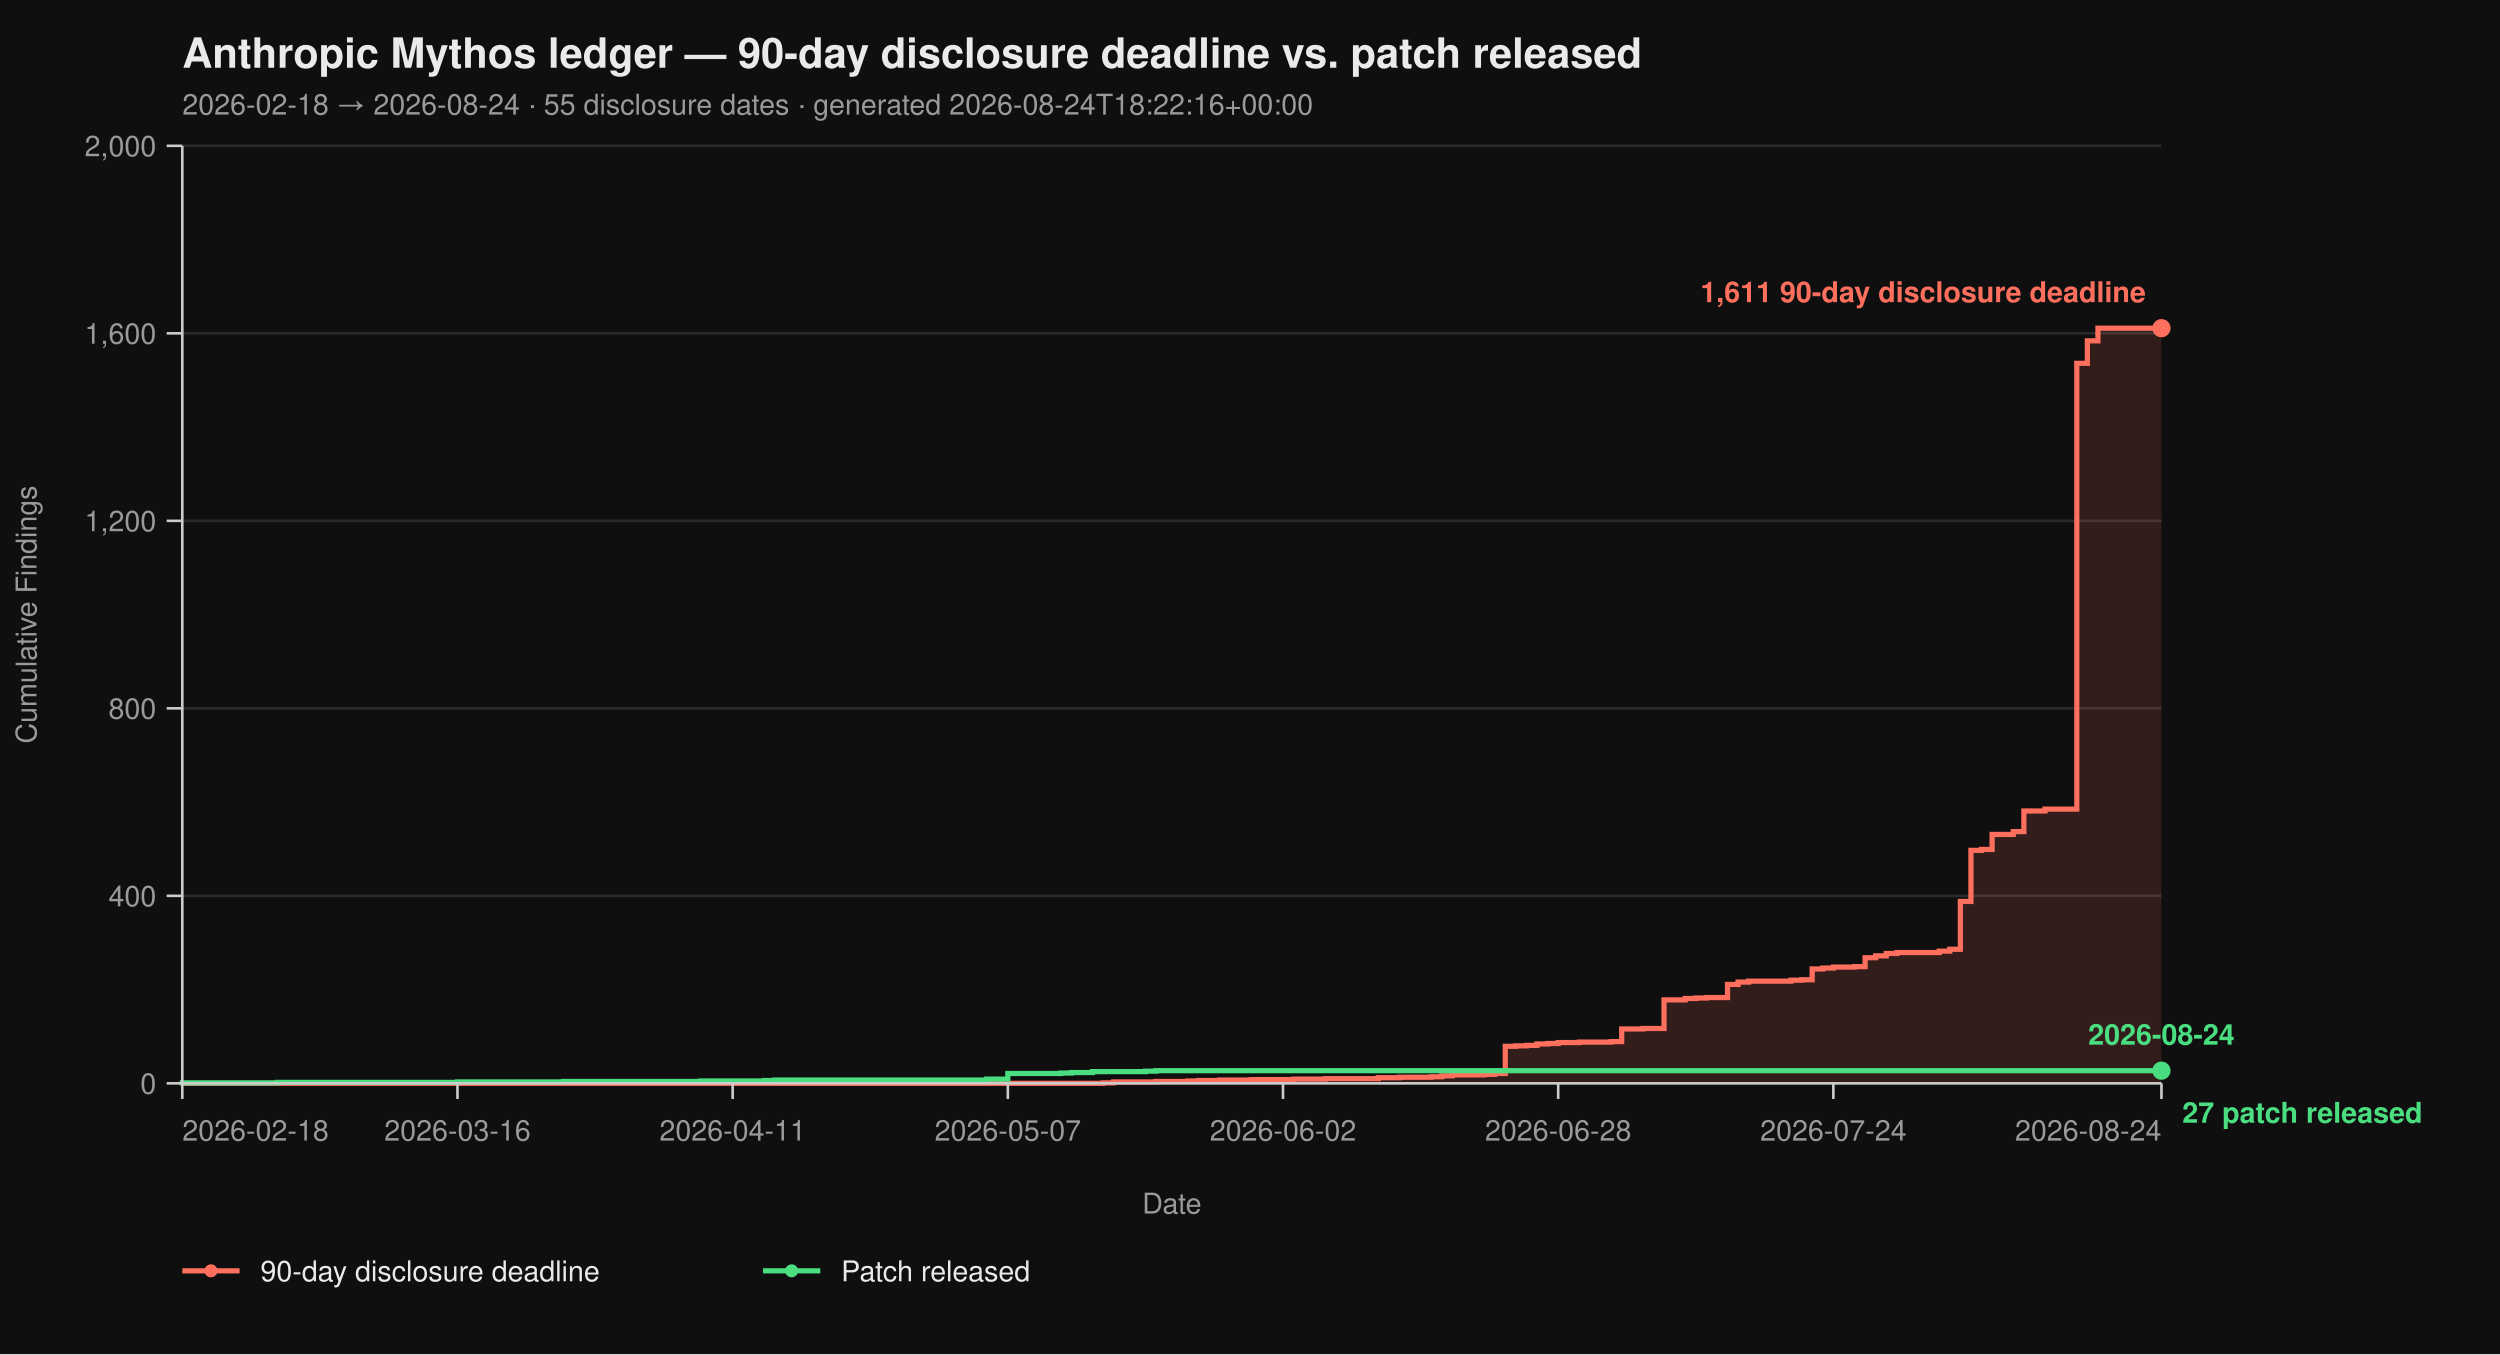
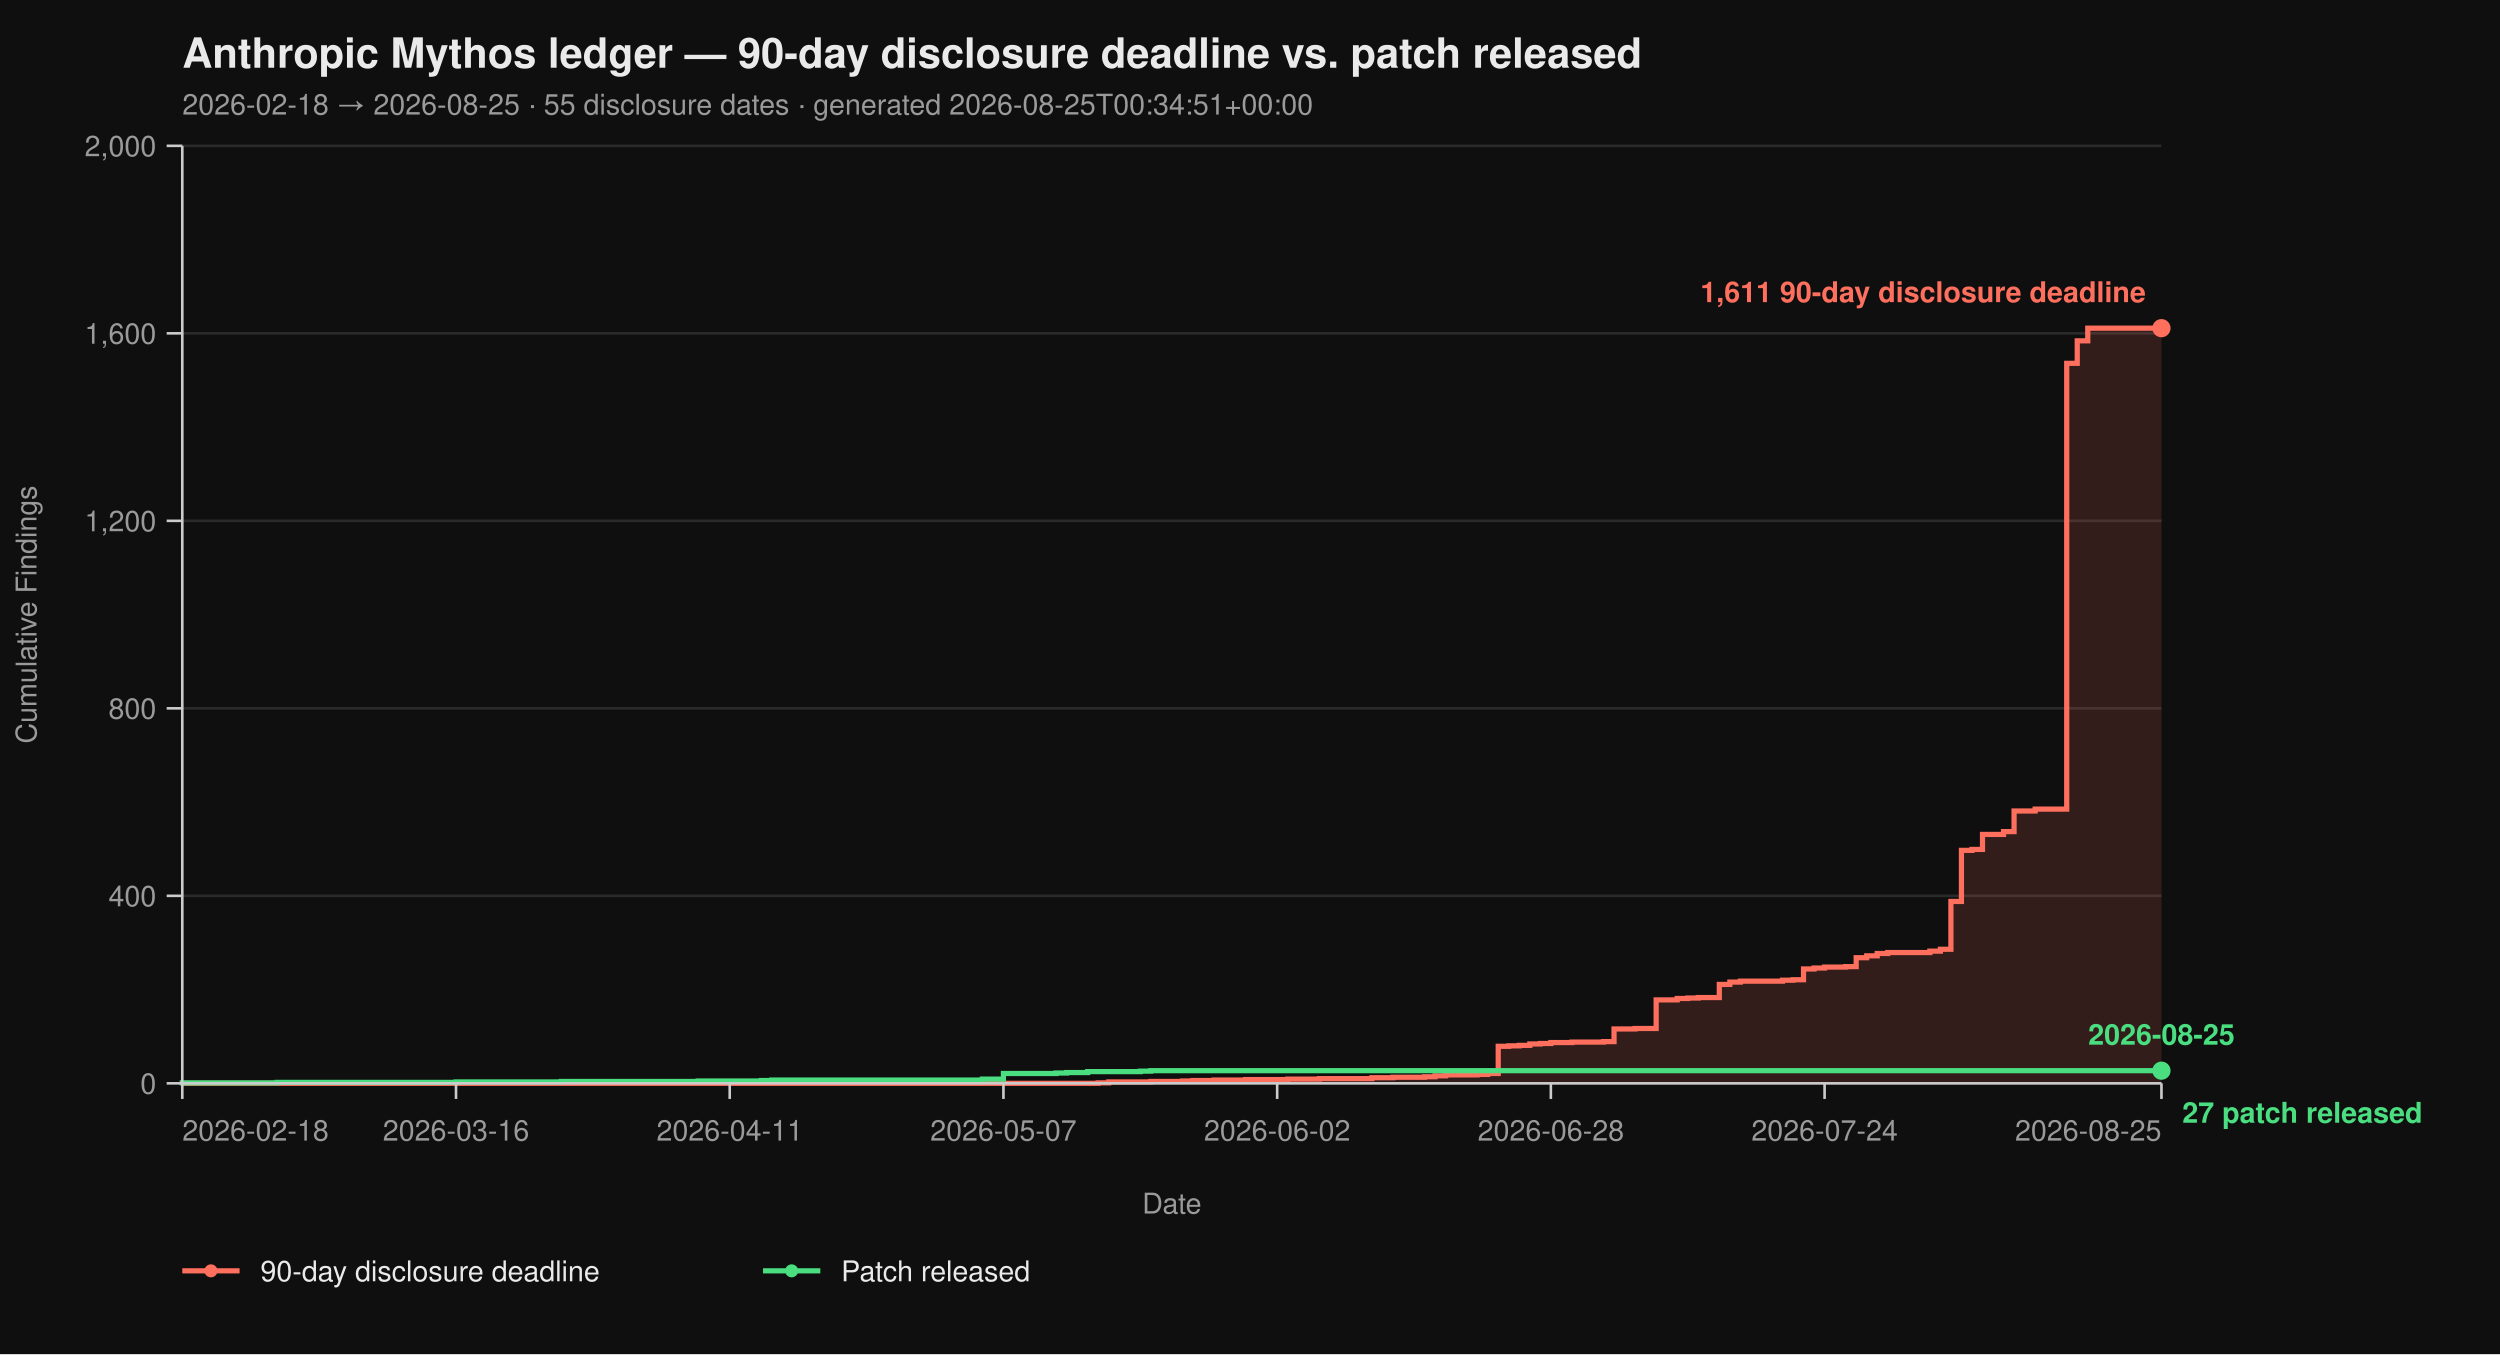
<svg xmlns="http://www.w3.org/2000/svg" viewBox="0 0 960 520" width="960" height="520" font-family="-apple-system, BlinkMacSystemFont, 'Segoe UI', Helvetica, Arial, sans-serif">
  <rect width="100%" height="100%" fill="#0f0f0f" />
  <text x="70" y="26" fill="#eaeaea" font-size="16" font-weight="700">Anthropic Mythos ledger — 90-day disclosure deadline vs. patch released</text>
-   <text x="70" y="44" fill="#9a9a9a" font-size="11">2026-02-18 → 2026-08-24  ·  55 disclosure dates  ·  generated 2026-08-24T18:22:16+00:00</text>
+   <text x="70" y="44" fill="#9a9a9a" font-size="11">2026-02-18 → 2026-08-25  ·  55 disclosure dates  ·  generated 2026-08-25T00:34:51+00:00</text>
  <line x1="70" y1="416.00" x2="830" y2="416.00" stroke="#2a2a2a" stroke-width="1" />
  <line x1="70" y1="344.00" x2="830" y2="344.00" stroke="#2a2a2a" stroke-width="1" />
  <line x1="70" y1="272.00" x2="830" y2="272.00" stroke="#2a2a2a" stroke-width="1" />
  <line x1="70" y1="200.00" x2="830" y2="200.00" stroke="#2a2a2a" stroke-width="1" />
  <line x1="70" y1="128.00" x2="830" y2="128.00" stroke="#2a2a2a" stroke-width="1" />
  <line x1="70" y1="56.00" x2="830" y2="56.00" stroke="#2a2a2a" stroke-width="1" />
-   <path d="M 70.00 416.00 L 423.58 416.00 L 423.58 415.82 L 427.65 415.82 L 427.65 415.46 L 443.90 415.46 L 443.90 415.28 L 456.10 415.28 L 456.10 415.10 L 460.16 415.10 L 460.16 414.92 L 468.29 414.92 L 468.29 414.74 L 480.48 414.74 L 480.48 414.56 L 496.74 414.56 L 496.74 414.38 L 508.93 414.38 L 508.93 414.20 L 529.25 414.20 L 529.25 413.84 L 537.38 413.84 L 537.38 413.66 L 549.57 413.66 L 549.57 413.48 L 553.64 413.48 L 553.64 413.12 L 557.70 413.12 L 557.70 412.76 L 569.89 412.76 L 569.89 412.58 L 573.96 412.58 L 573.96 412.22 L 578.02 412.22 L 578.02 401.78 L 582.09 401.78 L 582.09 401.60 L 586.15 401.60 L 586.15 401.42 L 590.21 401.42 L 590.21 400.88 L 594.28 400.88 L 594.28 400.70 L 598.34 400.70 L 598.34 400.34 L 606.47 400.34 L 606.47 400.16 L 618.66 400.16 L 618.66 399.98 L 622.73 399.98 L 622.73 395.12 L 630.86 395.12 L 630.86 394.94 L 638.98 394.94 L 638.98 383.96 L 647.11 383.96 L 647.11 383.42 L 651.18 383.42 L 651.18 383.24 L 655.24 383.24 L 655.24 383.06 L 663.37 383.06 L 663.37 378.02 L 667.43 378.02 L 667.43 377.12 L 671.50 377.12 L 671.50 376.76 L 687.75 376.76 L 687.75 376.40 L 691.82 376.40 L 691.82 376.22 L 695.88 376.22 L 695.88 372.08 L 699.95 372.08 L 699.95 371.72 L 704.01 371.72 L 704.01 371.36 L 712.14 371.36 L 712.14 371.18 L 716.20 371.18 L 716.20 367.76 L 720.27 367.76 L 720.27 367.04 L 724.33 367.04 L 724.33 366.14 L 728.40 366.14 L 728.40 365.78 L 744.65 365.78 L 744.65 365.24 L 748.72 365.24 L 748.72 364.52 L 752.78 364.52 L 752.78 346.16 L 756.84 346.16 L 756.84 326.54 L 760.91 326.54 L 760.91 326.18 L 764.97 326.18 L 764.97 320.42 L 773.10 320.42 L 773.10 319.34 L 777.17 319.34 L 777.17 311.42 L 785.29 311.42 L 785.29 310.70 L 797.49 310.70 L 797.49 139.52 L 801.55 139.52 L 801.55 130.88 L 805.61 130.88 L 805.61 126.02 L 830.00 126.02 L 830.00 416.00 Z" fill="#ff6f5e26" stroke="none" />
-   <path d="M 70.00 416.00 L 423.58 416.00 L 423.58 415.82 L 427.65 415.82 L 427.65 415.46 L 443.90 415.46 L 443.90 415.28 L 456.10 415.28 L 456.10 415.10 L 460.16 415.10 L 460.16 414.92 L 468.29 414.92 L 468.29 414.74 L 480.48 414.74 L 480.48 414.56 L 496.74 414.56 L 496.74 414.38 L 508.93 414.38 L 508.93 414.20 L 529.25 414.20 L 529.25 413.84 L 537.38 413.84 L 537.38 413.66 L 549.57 413.66 L 549.57 413.48 L 553.64 413.48 L 553.64 413.12 L 557.70 413.12 L 557.70 412.76 L 569.89 412.76 L 569.89 412.58 L 573.96 412.58 L 573.96 412.22 L 578.02 412.22 L 578.02 401.78 L 582.09 401.78 L 582.09 401.60 L 586.15 401.60 L 586.15 401.42 L 590.21 401.42 L 590.21 400.88 L 594.28 400.88 L 594.28 400.70 L 598.34 400.70 L 598.34 400.34 L 606.47 400.34 L 606.47 400.16 L 618.66 400.16 L 618.66 399.98 L 622.73 399.98 L 622.73 395.12 L 630.86 395.12 L 630.86 394.94 L 638.98 394.94 L 638.98 383.96 L 647.11 383.96 L 647.11 383.42 L 651.18 383.42 L 651.18 383.24 L 655.24 383.24 L 655.24 383.06 L 663.37 383.06 L 663.37 378.02 L 667.43 378.02 L 667.43 377.12 L 671.50 377.12 L 671.50 376.76 L 687.75 376.76 L 687.75 376.40 L 691.82 376.40 L 691.82 376.22 L 695.88 376.22 L 695.88 372.08 L 699.95 372.08 L 699.95 371.72 L 704.01 371.72 L 704.01 371.36 L 712.14 371.36 L 712.14 371.18 L 716.20 371.18 L 716.20 367.76 L 720.27 367.76 L 720.27 367.04 L 724.33 367.04 L 724.33 366.14 L 728.40 366.14 L 728.40 365.78 L 744.65 365.78 L 744.65 365.24 L 748.72 365.24 L 748.72 364.52 L 752.78 364.52 L 752.78 346.16 L 756.84 346.16 L 756.84 326.54 L 760.91 326.54 L 760.91 326.18 L 764.97 326.18 L 764.97 320.42 L 773.10 320.42 L 773.10 319.34 L 777.17 319.34 L 777.17 311.42 L 785.29 311.42 L 785.29 310.70 L 797.49 310.70 L 797.49 139.52 L 801.55 139.52 L 801.55 130.88 L 805.61 130.88 L 805.61 126.02 L 830.00 126.02" fill="none" stroke="#ff6f5e" stroke-width="2" stroke-linejoin="miter" stroke-linecap="butt" />
-   <path d="M 70.00 416.00 L 70.00 416.00 L 70.00 415.82 L 106.58 415.82 L 106.58 415.64 L 175.67 415.64 L 175.67 415.46 L 216.31 415.46 L 216.31 415.28 L 269.14 415.28 L 269.14 415.10 L 293.53 415.10 L 293.53 414.92 L 297.59 414.92 L 297.59 414.74 L 378.88 414.74 L 378.88 414.38 L 387.01 414.38 L 387.01 412.22 L 407.33 412.22 L 407.33 412.04 L 411.39 412.04 L 411.39 411.86 L 419.52 411.86 L 419.52 411.50 L 439.84 411.50 L 439.84 411.32 L 443.90 411.32 L 443.90 411.14 L 830.00 411.14" fill="none" stroke="#4ade80" stroke-width="2" stroke-linejoin="miter" stroke-linecap="butt" />
+   <path d="M 70.00 416.00 L 421.70 416.00 L 421.70 415.82 L 425.74 415.82 L 425.74 415.46 L 441.91 415.46 L 441.91 415.28 L 454.04 415.28 L 454.04 415.10 L 458.09 415.10 L 458.09 414.92 L 466.17 414.92 L 466.17 414.74 L 478.30 414.74 L 478.30 414.56 L 494.47 414.56 L 494.47 414.38 L 506.60 414.38 L 506.60 414.20 L 526.81 414.20 L 526.81 413.84 L 534.89 413.84 L 534.89 413.66 L 547.02 413.66 L 547.02 413.48 L 551.06 413.48 L 551.06 413.12 L 555.11 413.12 L 555.11 412.76 L 567.23 412.76 L 567.23 412.58 L 571.28 412.58 L 571.28 412.22 L 575.32 412.22 L 575.32 401.78 L 579.36 401.78 L 579.36 401.60 L 583.40 401.60 L 583.40 401.42 L 587.45 401.42 L 587.45 400.88 L 591.49 400.88 L 591.49 400.70 L 595.53 400.70 L 595.53 400.34 L 603.62 400.34 L 603.62 400.16 L 615.74 400.16 L 615.74 399.98 L 619.79 399.98 L 619.79 395.12 L 627.87 395.12 L 627.87 394.94 L 635.96 394.94 L 635.96 383.96 L 644.04 383.96 L 644.04 383.42 L 648.09 383.42 L 648.09 383.24 L 652.13 383.24 L 652.13 383.06 L 660.21 383.06 L 660.21 378.02 L 664.26 378.02 L 664.26 377.12 L 668.30 377.12 L 668.30 376.76 L 684.47 376.76 L 684.47 376.40 L 688.51 376.40 L 688.51 376.22 L 692.55 376.22 L 692.55 372.08 L 696.60 372.08 L 696.60 371.72 L 700.64 371.72 L 700.64 371.36 L 708.72 371.36 L 708.72 371.18 L 712.77 371.18 L 712.77 367.76 L 716.81 367.76 L 716.81 367.04 L 720.85 367.04 L 720.85 366.14 L 724.89 366.14 L 724.89 365.78 L 741.06 365.78 L 741.06 365.24 L 745.11 365.24 L 745.11 364.52 L 749.15 364.52 L 749.15 346.16 L 753.19 346.16 L 753.19 326.54 L 757.23 326.54 L 757.23 326.18 L 761.28 326.18 L 761.28 320.42 L 769.36 320.42 L 769.36 319.34 L 773.40 319.34 L 773.40 311.42 L 781.49 311.42 L 781.49 310.70 L 793.62 310.70 L 793.62 139.52 L 797.66 139.52 L 797.66 130.88 L 801.70 130.88 L 801.70 126.02 L 830.00 126.02 L 830.00 416.00 Z" fill="#ff6f5e26" stroke="none" />
+   <path d="M 70.00 416.00 L 421.70 416.00 L 421.70 415.82 L 425.74 415.82 L 425.74 415.46 L 441.91 415.46 L 441.91 415.28 L 454.04 415.28 L 454.04 415.10 L 458.09 415.10 L 458.09 414.92 L 466.17 414.92 L 466.17 414.74 L 478.30 414.74 L 478.30 414.56 L 494.47 414.56 L 494.47 414.38 L 506.60 414.38 L 506.60 414.20 L 526.81 414.20 L 526.81 413.84 L 534.89 413.84 L 534.89 413.66 L 547.02 413.66 L 547.02 413.48 L 551.06 413.48 L 551.06 413.12 L 555.11 413.12 L 555.11 412.76 L 567.23 412.76 L 567.23 412.58 L 571.28 412.58 L 571.28 412.22 L 575.32 412.22 L 575.32 401.78 L 579.36 401.78 L 579.36 401.60 L 583.40 401.60 L 583.40 401.42 L 587.45 401.42 L 587.45 400.88 L 591.49 400.88 L 591.49 400.70 L 595.53 400.70 L 595.53 400.34 L 603.62 400.34 L 603.62 400.16 L 615.74 400.16 L 615.74 399.98 L 619.79 399.98 L 619.79 395.12 L 627.87 395.12 L 627.87 394.94 L 635.96 394.94 L 635.96 383.96 L 644.04 383.96 L 644.04 383.42 L 648.09 383.42 L 648.09 383.24 L 652.13 383.24 L 652.13 383.06 L 660.21 383.06 L 660.21 378.02 L 664.26 378.02 L 664.26 377.12 L 668.30 377.12 L 668.30 376.76 L 684.47 376.76 L 684.47 376.40 L 688.51 376.40 L 688.51 376.22 L 692.55 376.22 L 692.55 372.08 L 696.60 372.08 L 696.60 371.72 L 700.64 371.72 L 700.64 371.36 L 708.72 371.36 L 708.72 371.18 L 712.77 371.18 L 712.77 367.76 L 716.81 367.76 L 716.81 367.04 L 720.85 367.04 L 720.85 366.14 L 724.89 366.14 L 724.89 365.78 L 741.06 365.78 L 741.06 365.24 L 745.11 365.24 L 745.11 364.52 L 749.15 364.52 L 749.15 346.16 L 753.19 346.16 L 753.19 326.54 L 757.23 326.54 L 757.23 326.18 L 761.28 326.18 L 761.28 320.42 L 769.36 320.42 L 769.36 319.34 L 773.40 319.34 L 773.40 311.42 L 781.49 311.42 L 781.49 310.70 L 793.62 310.70 L 793.62 139.52 L 797.66 139.52 L 797.66 130.88 L 801.70 130.88 L 801.70 126.02 L 830.00 126.02" fill="none" stroke="#ff6f5e" stroke-width="2" stroke-linejoin="miter" stroke-linecap="butt" />
+   <path d="M 70.00 416.00 L 70.00 416.00 L 70.00 415.82 L 106.38 415.82 L 106.38 415.64 L 175.11 415.64 L 175.11 415.46 L 215.53 415.46 L 215.53 415.28 L 268.09 415.28 L 268.09 415.10 L 292.34 415.10 L 292.34 414.92 L 296.38 414.92 L 296.38 414.74 L 377.23 414.74 L 377.23 414.38 L 385.32 414.38 L 385.32 412.22 L 405.53 412.22 L 405.53 412.04 L 409.57 412.04 L 409.57 411.86 L 417.66 411.86 L 417.66 411.50 L 437.87 411.50 L 437.87 411.32 L 441.91 411.32 L 441.91 411.14 L 830.00 411.14" fill="none" stroke="#4ade80" stroke-width="2" stroke-linejoin="miter" stroke-linecap="butt" />
  <line x1="70" y1="56" x2="70" y2="416" stroke="#cccccc" stroke-width="1" />
  <line x1="70" y1="416" x2="830" y2="416" stroke="#cccccc" stroke-width="1" />
  <line x1="64" y1="416.00" x2="70" y2="416.00" stroke="#cccccc" stroke-width="1" />
  <line x1="64" y1="344.00" x2="70" y2="344.00" stroke="#cccccc" stroke-width="1" />
  <line x1="64" y1="272.00" x2="70" y2="272.00" stroke="#cccccc" stroke-width="1" />
  <line x1="64" y1="200.00" x2="70" y2="200.00" stroke="#cccccc" stroke-width="1" />
  <line x1="64" y1="128.00" x2="70" y2="128.00" stroke="#cccccc" stroke-width="1" />
  <line x1="64" y1="56.00" x2="70" y2="56.00" stroke="#cccccc" stroke-width="1" />
  <text x="60" y="420.00" text-anchor="end" fill="#9a9a9a" font-size="11">0</text>
  <text x="60" y="348.00" text-anchor="end" fill="#9a9a9a" font-size="11">400</text>
  <text x="60" y="276.00" text-anchor="end" fill="#9a9a9a" font-size="11">800</text>
  <text x="60" y="204.00" text-anchor="end" fill="#9a9a9a" font-size="11">1,200</text>
  <text x="60" y="132.00" text-anchor="end" fill="#9a9a9a" font-size="11">1,600</text>
  <text x="60" y="60.00" text-anchor="end" fill="#9a9a9a" font-size="11">2,000</text>
  <text x="14" y="236.00" fill="#9a9a9a" font-size="11" transform="rotate(-90 14 236.00)" text-anchor="middle">Cumulative Findings</text>
  <line x1="70.00" y1="416" x2="70.00" y2="422" stroke="#cccccc" stroke-width="1" />
-   <line x1="175.67" y1="416" x2="175.67" y2="422" stroke="#cccccc" stroke-width="1" />
-   <line x1="281.34" y1="416" x2="281.34" y2="422" stroke="#cccccc" stroke-width="1" />
-   <line x1="387.01" y1="416" x2="387.01" y2="422" stroke="#cccccc" stroke-width="1" />
-   <line x1="492.67" y1="416" x2="492.67" y2="422" stroke="#cccccc" stroke-width="1" />
-   <line x1="598.34" y1="416" x2="598.34" y2="422" stroke="#cccccc" stroke-width="1" />
-   <line x1="704.01" y1="416" x2="704.01" y2="422" stroke="#cccccc" stroke-width="1" />
+   <line x1="175.11" y1="416" x2="175.11" y2="422" stroke="#cccccc" stroke-width="1" />
+   <line x1="280.21" y1="416" x2="280.21" y2="422" stroke="#cccccc" stroke-width="1" />
+   <line x1="385.32" y1="416" x2="385.32" y2="422" stroke="#cccccc" stroke-width="1" />
+   <line x1="490.43" y1="416" x2="490.43" y2="422" stroke="#cccccc" stroke-width="1" />
+   <line x1="595.53" y1="416" x2="595.53" y2="422" stroke="#cccccc" stroke-width="1" />
+   <line x1="700.64" y1="416" x2="700.64" y2="422" stroke="#cccccc" stroke-width="1" />
  <line x1="830.00" y1="416" x2="830.00" y2="422" stroke="#cccccc" stroke-width="1" />
  <text x="70.00" y="438" text-anchor="start" fill="#9a9a9a" font-size="11">2026-02-18</text>
-   <text x="175.67" y="438" text-anchor="middle" fill="#9a9a9a" font-size="11">2026-03-16</text>
-   <text x="281.34" y="438" text-anchor="middle" fill="#9a9a9a" font-size="11">2026-04-11</text>
-   <text x="387.01" y="438" text-anchor="middle" fill="#9a9a9a" font-size="11">2026-05-07</text>
-   <text x="492.67" y="438" text-anchor="middle" fill="#9a9a9a" font-size="11">2026-06-02</text>
-   <text x="598.34" y="438" text-anchor="middle" fill="#9a9a9a" font-size="11">2026-06-28</text>
-   <text x="704.01" y="438" text-anchor="middle" fill="#9a9a9a" font-size="11">2026-07-24</text>
-   <text x="830.00" y="438" text-anchor="end" fill="#9a9a9a" font-size="11">2026-08-24</text>
+   <text x="175.11" y="438" text-anchor="middle" fill="#9a9a9a" font-size="11">2026-03-16</text>
+   <text x="280.21" y="438" text-anchor="middle" fill="#9a9a9a" font-size="11">2026-04-11</text>
+   <text x="385.32" y="438" text-anchor="middle" fill="#9a9a9a" font-size="11">2026-05-07</text>
+   <text x="490.43" y="438" text-anchor="middle" fill="#9a9a9a" font-size="11">2026-06-02</text>
+   <text x="595.53" y="438" text-anchor="middle" fill="#9a9a9a" font-size="11">2026-06-28</text>
+   <text x="700.64" y="438" text-anchor="middle" fill="#9a9a9a" font-size="11">2026-07-24</text>
+   <text x="830.00" y="438" text-anchor="end" fill="#9a9a9a" font-size="11">2026-08-25</text>
  <text x="450.00" y="466" fill="#9a9a9a" font-size="11" text-anchor="middle">Date</text>
  <circle cx="830.00" cy="126.02" r="3.5" fill="#ff6f5e" />
  <text x="824.00" y="116.02" text-anchor="end" fill="#ff6f5e" font-size="11" font-weight="600">1,611 90-day disclosure deadline</text>
  <circle cx="830.00" cy="411.14" r="3.5" fill="#4ade80" />
  <text x="838.00" y="431.14" text-anchor="start" fill="#4ade80" font-size="11" font-weight="600">27 patch released</text>
-   <text x="830.00" y="401.14" text-anchor="middle" fill="#4ade80" font-size="11" font-weight="600">2026-08-24</text>
+   <text x="830.00" y="401.14" text-anchor="middle" fill="#4ade80" font-size="11" font-weight="600">2026-08-25</text>
  <line x1="70" y1="488" x2="92" y2="488" stroke="#ff6f5e" stroke-width="2" />
  <circle cx="81" cy="488" r="2.5" fill="#ff6f5e" />
  <text x="100" y="492" fill="#eaeaea" font-size="11">90-day disclosure deadline</text>
  <line x1="293.0" y1="488" x2="315.0" y2="488" stroke="#4ade80" stroke-width="2" />
  <circle cx="304.0" cy="488" r="2.5" fill="#4ade80" />
  <text x="323.0" y="492" fill="#eaeaea" font-size="11">Patch released</text>
</svg>
